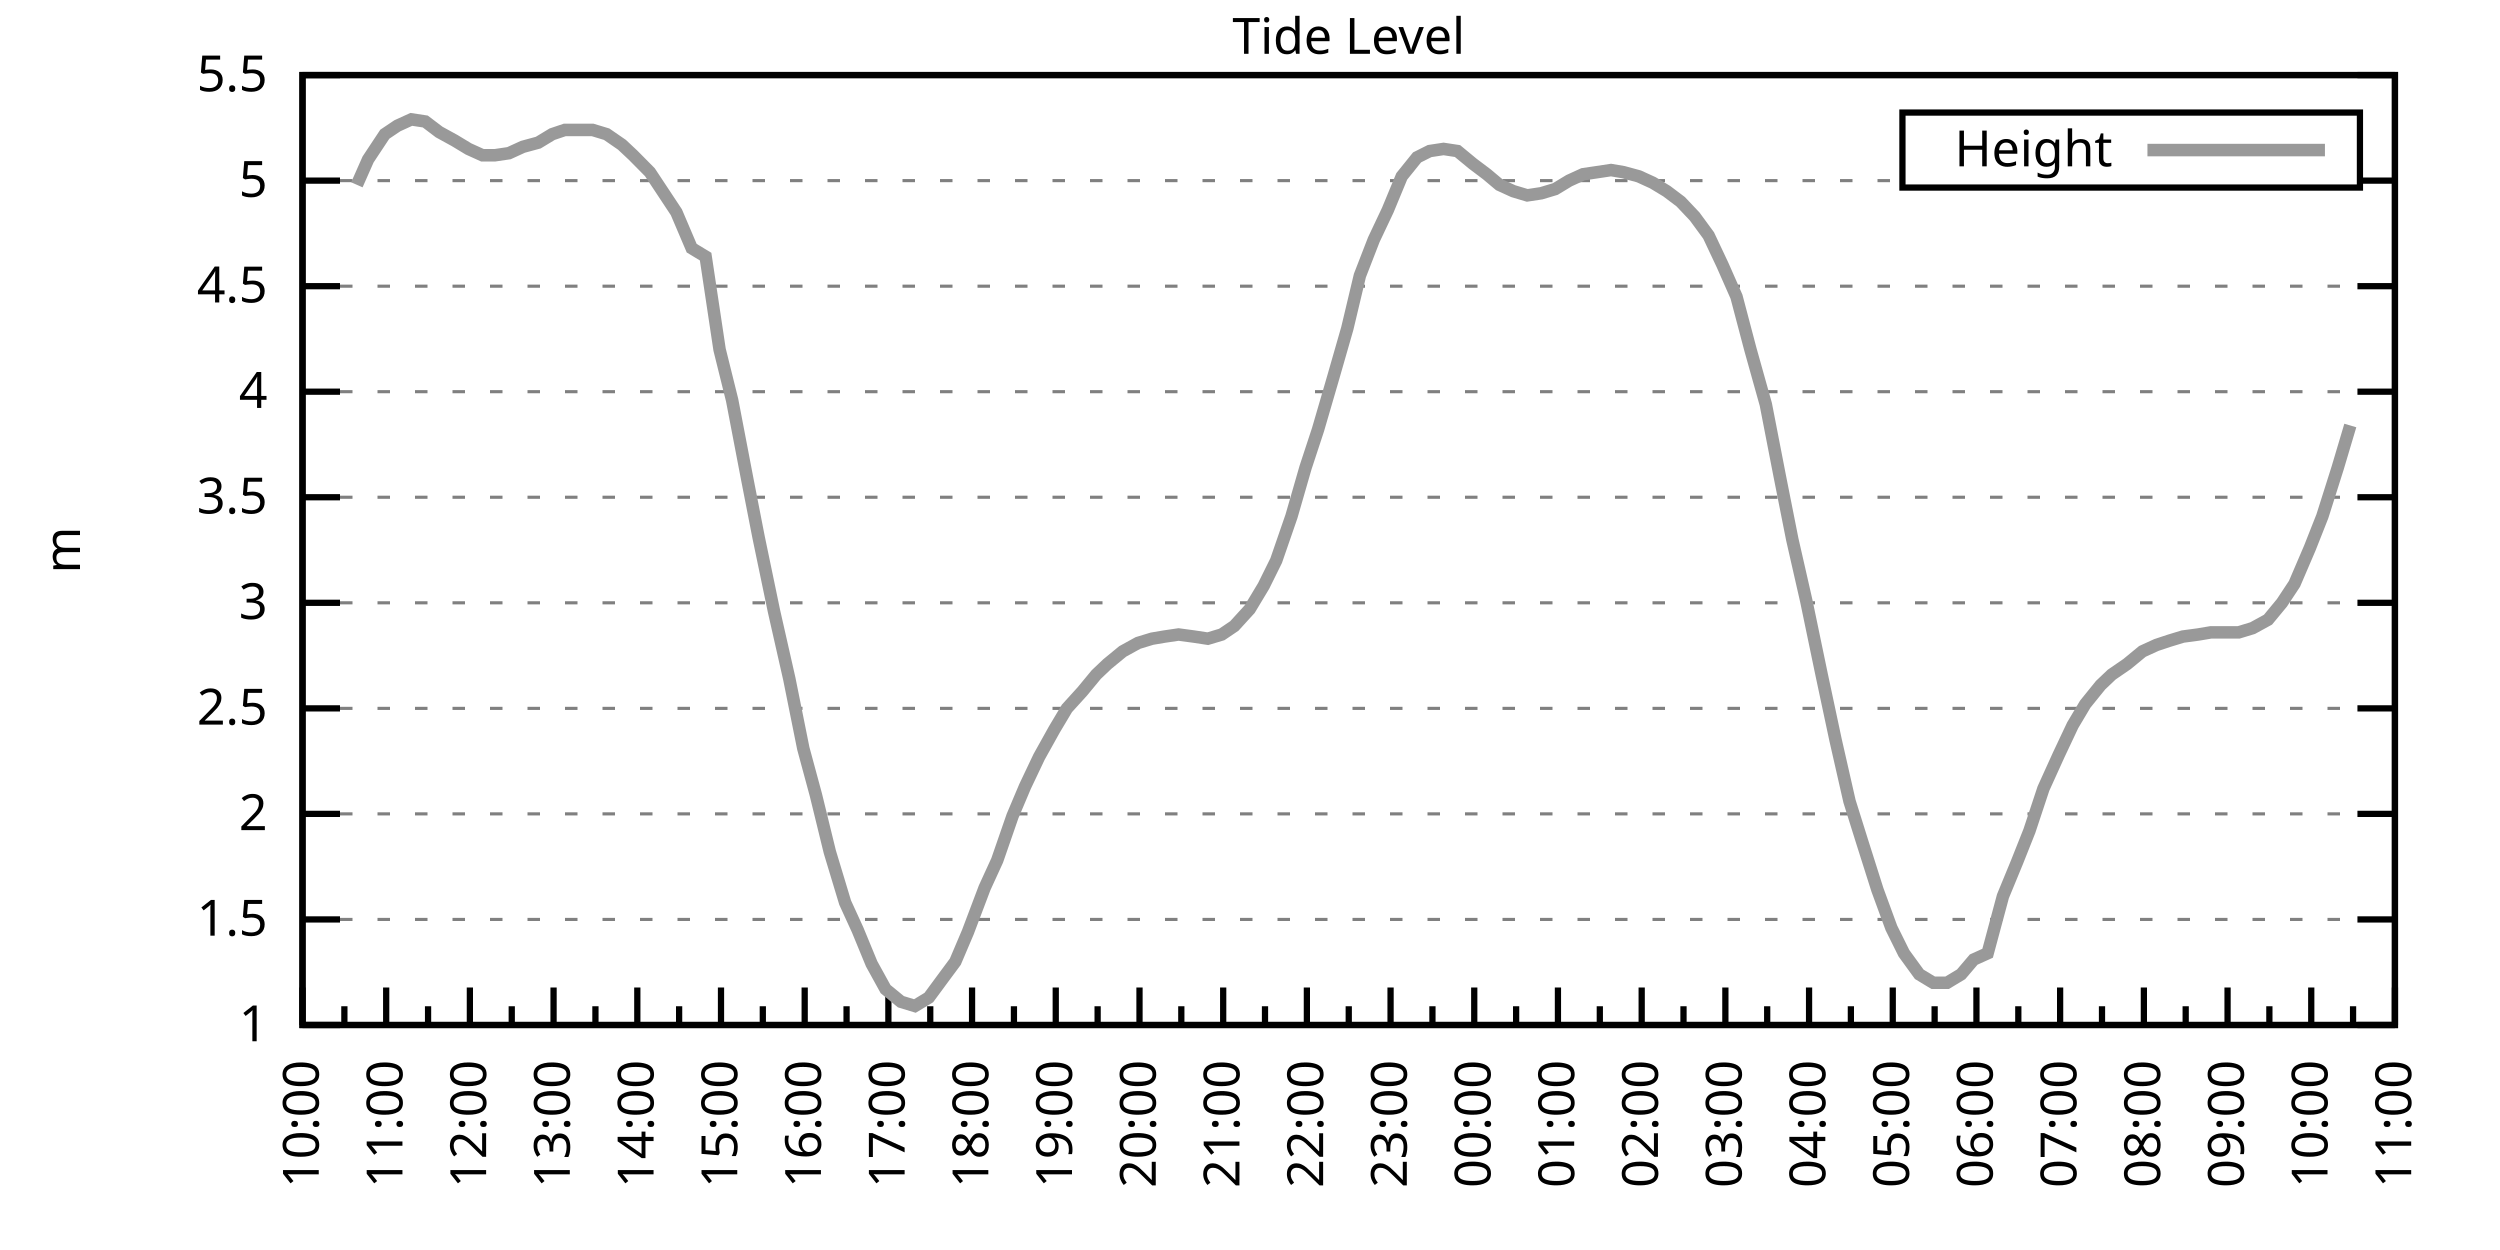
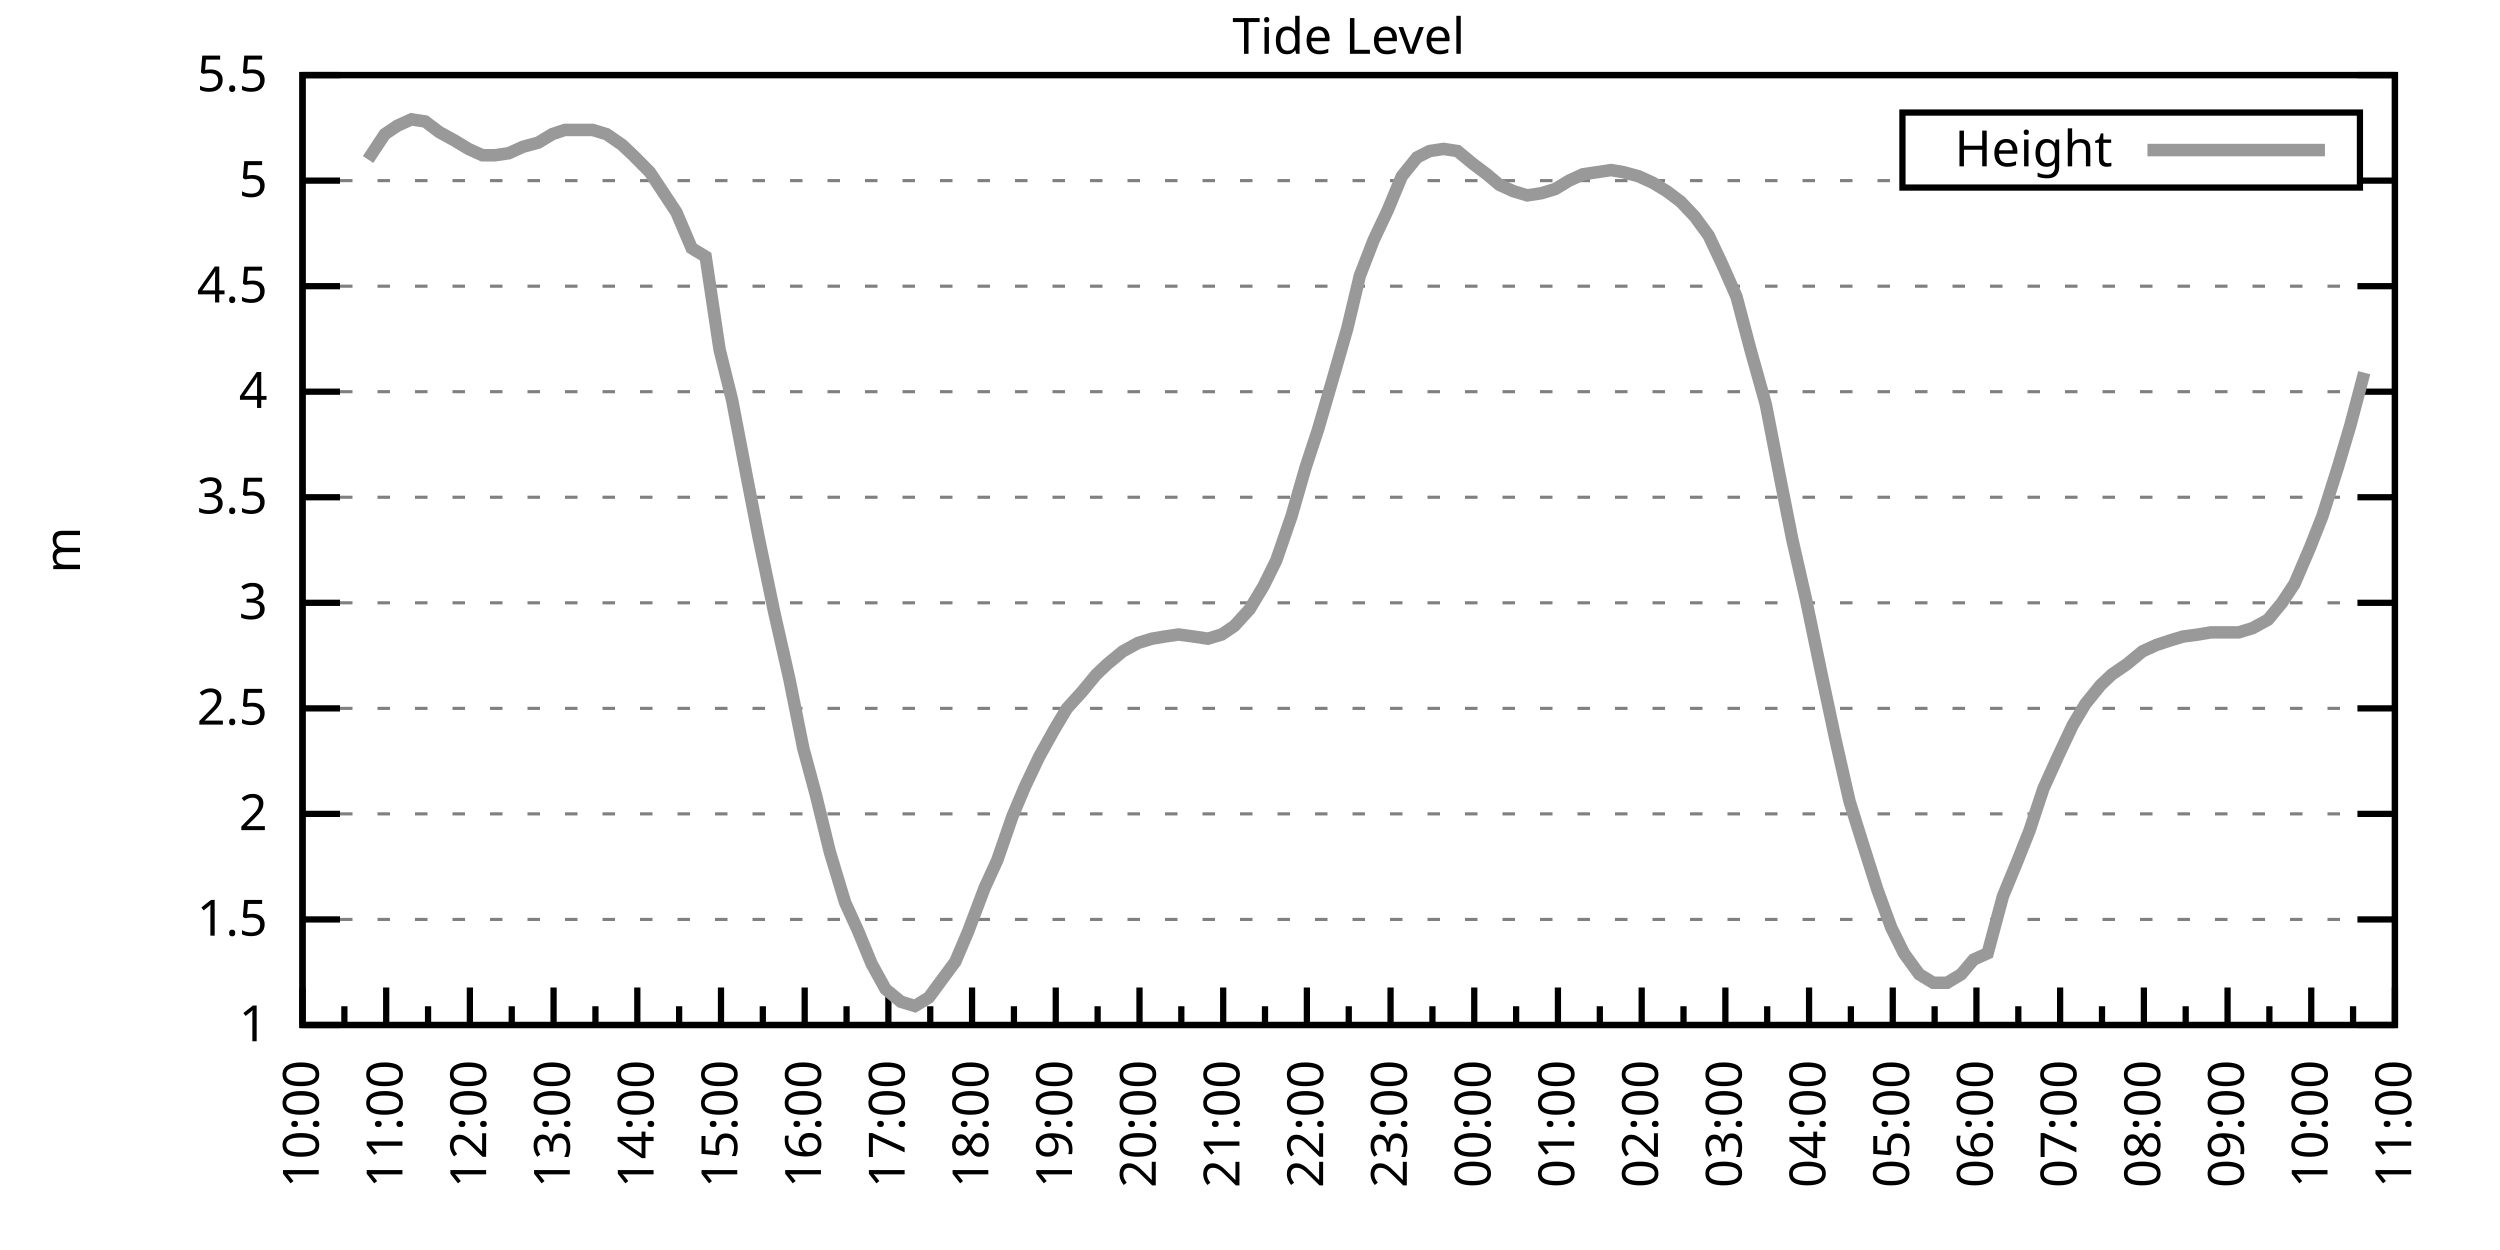
<svg xmlns="http://www.w3.org/2000/svg" xmlns:xlink="http://www.w3.org/1999/xlink" width="400" height="200" viewBox="0 0 400 200">
  <g id="gnuplot_canvas">
    <rect x="0" y="0" width="400" height="200" fill="none" />
    <defs>
      <circle id="gpDot" r="0.5" stroke-width="0.5" stroke="currentColor" />
      <path id="gpPt0" stroke-width="0.333" stroke="currentColor" d="M-1,0 h2 M0,-1 v2" />
      <path id="gpPt1" stroke-width="0.333" stroke="currentColor" d="M-1,-1 L1,1 M1,-1 L-1,1" />
      <path id="gpPt2" stroke-width="0.333" stroke="currentColor" d="M-1,0 L1,0 M0,-1 L0,1 M-1,-1 L1,1 M-1,1 L1,-1" />
      <rect id="gpPt3" stroke-width="0.333" stroke="currentColor" x="-1" y="-1" width="2" height="2" />
      <rect id="gpPt4" stroke-width="0.333" stroke="currentColor" fill="currentColor" x="-1" y="-1" width="2" height="2" />
      <circle id="gpPt5" stroke-width="0.333" stroke="currentColor" cx="0" cy="0" r="1" />
      <use xlink:href="#gpPt5" id="gpPt6" fill="currentColor" stroke="none" />
      <path id="gpPt7" stroke-width="0.333" stroke="currentColor" d="M0,-1.33 L-1.33,0.67 L1.33,0.67 z" />
      <use xlink:href="#gpPt7" id="gpPt8" fill="currentColor" stroke="none" />
      <use xlink:href="#gpPt7" id="gpPt9" stroke="currentColor" transform="rotate(180)" />
      <use xlink:href="#gpPt9" id="gpPt10" fill="currentColor" stroke="none" />
      <use xlink:href="#gpPt3" id="gpPt11" stroke="currentColor" transform="rotate(45)" />
      <use xlink:href="#gpPt11" id="gpPt12" fill="currentColor" stroke="none" />
      <path id="gpPt13" stroke-width="0.333" stroke="currentColor" d="M0,1.330 L1.265,0.411 L0.782,-1.067 L-0.782,-1.076 L-1.265,0.411 z" />
      <use xlink:href="#gpPt13" id="gpPt14" fill="currentColor" stroke="none" />
      <filter id="textbox" filterUnits="objectBoundingBox" x="0" y="0" height="1" width="1">
        <feFlood flood-color="white" flood-opacity="1" result="bgnd" />
        <feComposite in="SourceGraphic" in2="bgnd" operator="atop" />
      </filter>
      <filter id="greybox" filterUnits="objectBoundingBox" x="0" y="0" height="1" width="1">
        <feFlood flood-color="lightgrey" flood-opacity="1" result="grey" />
        <feComposite in="SourceGraphic" in2="grey" operator="atop" />
      </filter>
    </defs>
    <g fill="none" color="white" stroke="currentColor" stroke-width="1.00" stroke-linecap="butt" stroke-linejoin="miter">
</g>
    <g fill="none" color="black" stroke="currentColor" stroke-width="1.00" stroke-linecap="butt" stroke-linejoin="miter">
      <g stroke="none" shape-rendering="crispEdges">
        <polygon fill="rgb(255, 255, 255)" points="48.40,164.00 383.18,164.00 383.18,12.02 48.40,12.02 " />
      </g>
    </g>
    <g fill="none" color="black" stroke="currentColor" stroke-width="1.00" stroke-linecap="butt" stroke-linejoin="miter">
</g>
    <g fill="none" color="black" stroke="black" stroke-width="0.50" stroke-linecap="butt" stroke-linejoin="miter">
</g>
    <g fill="none" color="gray" stroke="currentColor" stroke-width="0.50" stroke-linecap="butt" stroke-linejoin="miter">
      <path stroke="gray" stroke-dasharray="2,4" class="gridline" d="M48.40,164.00 L383.19,164.00  " />
    </g>
    <g fill="none" color="gray" stroke="gray" stroke-width="1.00" stroke-linecap="butt" stroke-linejoin="miter">
</g>
    <g fill="none" color="black" stroke="currentColor" stroke-width="1.00" stroke-linecap="butt" stroke-linejoin="miter">
      <path stroke="black" d="M48.40,164.00 L54.40,164.00 M383.19,164.00 L377.19,164.00  " />
      <g transform="translate(42.80,166.60)" stroke="none" fill="black" font-family="Sans" font-size="8.00" text-anchor="end">
        <text>
          <tspan font-family="Sans"> 1</tspan>
        </text>
      </g>
    </g>
    <g fill="none" color="black" stroke="currentColor" stroke-width="1.00" stroke-linecap="butt" stroke-linejoin="miter">
</g>
    <g fill="none" color="black" stroke="black" stroke-width="0.50" stroke-linecap="butt" stroke-linejoin="miter">
</g>
    <g fill="none" color="gray" stroke="currentColor" stroke-width="0.50" stroke-linecap="butt" stroke-linejoin="miter">
      <path stroke="gray" stroke-dasharray="2,4" class="gridline" d="M48.40,147.11 L383.19,147.11  " />
    </g>
    <g fill="none" color="gray" stroke="gray" stroke-width="1.00" stroke-linecap="butt" stroke-linejoin="miter">
</g>
    <g fill="none" color="black" stroke="currentColor" stroke-width="1.00" stroke-linecap="butt" stroke-linejoin="miter">
      <path stroke="black" d="M48.40,147.11 L54.40,147.11 M383.19,147.11 L377.19,147.11  " />
      <g transform="translate(42.80,149.71)" stroke="none" fill="black" font-family="Sans" font-size="8.00" text-anchor="end">
        <text>
          <tspan font-family="Sans"> 1.5</tspan>
        </text>
      </g>
    </g>
    <g fill="none" color="black" stroke="currentColor" stroke-width="1.00" stroke-linecap="butt" stroke-linejoin="miter">
</g>
    <g fill="none" color="black" stroke="black" stroke-width="0.50" stroke-linecap="butt" stroke-linejoin="miter">
</g>
    <g fill="none" color="gray" stroke="currentColor" stroke-width="0.50" stroke-linecap="butt" stroke-linejoin="miter">
      <path stroke="gray" stroke-dasharray="2,4" class="gridline" d="M48.40,130.22 L383.19,130.22  " />
    </g>
    <g fill="none" color="gray" stroke="gray" stroke-width="1.00" stroke-linecap="butt" stroke-linejoin="miter">
</g>
    <g fill="none" color="black" stroke="currentColor" stroke-width="1.00" stroke-linecap="butt" stroke-linejoin="miter">
      <path stroke="black" d="M48.40,130.22 L54.40,130.22 M383.19,130.22 L377.19,130.22  " />
      <g transform="translate(42.80,132.82)" stroke="none" fill="black" font-family="Sans" font-size="8.00" text-anchor="end">
        <text>
          <tspan font-family="Sans"> 2</tspan>
        </text>
      </g>
    </g>
    <g fill="none" color="black" stroke="currentColor" stroke-width="1.00" stroke-linecap="butt" stroke-linejoin="miter">
</g>
    <g fill="none" color="black" stroke="black" stroke-width="0.50" stroke-linecap="butt" stroke-linejoin="miter">
</g>
    <g fill="none" color="gray" stroke="currentColor" stroke-width="0.50" stroke-linecap="butt" stroke-linejoin="miter">
      <path stroke="gray" stroke-dasharray="2,4" class="gridline" d="M48.40,113.34 L383.19,113.34  " />
    </g>
    <g fill="none" color="gray" stroke="gray" stroke-width="1.00" stroke-linecap="butt" stroke-linejoin="miter">
</g>
    <g fill="none" color="black" stroke="currentColor" stroke-width="1.00" stroke-linecap="butt" stroke-linejoin="miter">
      <path stroke="black" d="M48.40,113.34 L54.40,113.34 M383.19,113.34 L377.19,113.34  " />
      <g transform="translate(42.80,115.94)" stroke="none" fill="black" font-family="Sans" font-size="8.00" text-anchor="end">
        <text>
          <tspan font-family="Sans"> 2.5</tspan>
        </text>
      </g>
    </g>
    <g fill="none" color="black" stroke="currentColor" stroke-width="1.00" stroke-linecap="butt" stroke-linejoin="miter">
</g>
    <g fill="none" color="black" stroke="black" stroke-width="0.50" stroke-linecap="butt" stroke-linejoin="miter">
</g>
    <g fill="none" color="gray" stroke="currentColor" stroke-width="0.50" stroke-linecap="butt" stroke-linejoin="miter">
      <path stroke="gray" stroke-dasharray="2,4" class="gridline" d="M48.40,96.45 L383.19,96.45  " />
    </g>
    <g fill="none" color="gray" stroke="gray" stroke-width="1.00" stroke-linecap="butt" stroke-linejoin="miter">
</g>
    <g fill="none" color="black" stroke="currentColor" stroke-width="1.00" stroke-linecap="butt" stroke-linejoin="miter">
      <path stroke="black" d="M48.40,96.45 L54.40,96.45 M383.19,96.45 L377.19,96.45  " />
      <g transform="translate(42.80,99.05)" stroke="none" fill="black" font-family="Sans" font-size="8.00" text-anchor="end">
        <text>
          <tspan font-family="Sans"> 3</tspan>
        </text>
      </g>
    </g>
    <g fill="none" color="black" stroke="currentColor" stroke-width="1.00" stroke-linecap="butt" stroke-linejoin="miter">
</g>
    <g fill="none" color="black" stroke="black" stroke-width="0.50" stroke-linecap="butt" stroke-linejoin="miter">
</g>
    <g fill="none" color="gray" stroke="currentColor" stroke-width="0.50" stroke-linecap="butt" stroke-linejoin="miter">
      <path stroke="gray" stroke-dasharray="2,4" class="gridline" d="M48.40,79.56 L383.19,79.56  " />
    </g>
    <g fill="none" color="gray" stroke="gray" stroke-width="1.00" stroke-linecap="butt" stroke-linejoin="miter">
</g>
    <g fill="none" color="black" stroke="currentColor" stroke-width="1.00" stroke-linecap="butt" stroke-linejoin="miter">
      <path stroke="black" d="M48.40,79.56 L54.40,79.56 M383.19,79.56 L377.19,79.56  " />
      <g transform="translate(42.80,82.16)" stroke="none" fill="black" font-family="Sans" font-size="8.00" text-anchor="end">
        <text>
          <tspan font-family="Sans"> 3.5</tspan>
        </text>
      </g>
    </g>
    <g fill="none" color="black" stroke="currentColor" stroke-width="1.00" stroke-linecap="butt" stroke-linejoin="miter">
</g>
    <g fill="none" color="black" stroke="black" stroke-width="0.50" stroke-linecap="butt" stroke-linejoin="miter">
</g>
    <g fill="none" color="gray" stroke="currentColor" stroke-width="0.50" stroke-linecap="butt" stroke-linejoin="miter">
      <path stroke="gray" stroke-dasharray="2,4" class="gridline" d="M48.40,62.67 L383.19,62.67  " />
    </g>
    <g fill="none" color="gray" stroke="gray" stroke-width="1.00" stroke-linecap="butt" stroke-linejoin="miter">
</g>
    <g fill="none" color="black" stroke="currentColor" stroke-width="1.00" stroke-linecap="butt" stroke-linejoin="miter">
      <path stroke="black" d="M48.40,62.67 L54.40,62.67 M383.19,62.67 L377.19,62.67  " />
      <g transform="translate(42.80,65.27)" stroke="none" fill="black" font-family="Sans" font-size="8.00" text-anchor="end">
        <text>
          <tspan font-family="Sans"> 4</tspan>
        </text>
      </g>
    </g>
    <g fill="none" color="black" stroke="currentColor" stroke-width="1.00" stroke-linecap="butt" stroke-linejoin="miter">
</g>
    <g fill="none" color="black" stroke="black" stroke-width="0.50" stroke-linecap="butt" stroke-linejoin="miter">
</g>
    <g fill="none" color="gray" stroke="currentColor" stroke-width="0.50" stroke-linecap="butt" stroke-linejoin="miter">
      <path stroke="gray" stroke-dasharray="2,4" class="gridline" d="M48.40,45.79 L383.19,45.79  " />
    </g>
    <g fill="none" color="gray" stroke="gray" stroke-width="1.00" stroke-linecap="butt" stroke-linejoin="miter">
</g>
    <g fill="none" color="black" stroke="currentColor" stroke-width="1.00" stroke-linecap="butt" stroke-linejoin="miter">
      <path stroke="black" d="M48.40,45.79 L54.40,45.79 M383.19,45.79 L377.19,45.79  " />
      <g transform="translate(42.80,48.39)" stroke="none" fill="black" font-family="Sans" font-size="8.00" text-anchor="end">
        <text>
          <tspan font-family="Sans"> 4.5</tspan>
        </text>
      </g>
    </g>
    <g fill="none" color="black" stroke="currentColor" stroke-width="1.00" stroke-linecap="butt" stroke-linejoin="miter">
</g>
    <g fill="none" color="black" stroke="black" stroke-width="0.50" stroke-linecap="butt" stroke-linejoin="miter">
</g>
    <g fill="none" color="gray" stroke="currentColor" stroke-width="0.50" stroke-linecap="butt" stroke-linejoin="miter">
      <path stroke="gray" stroke-dasharray="2,4" class="gridline" d="M48.40,28.90 L304.39,28.90 M377.59,28.90 L383.19,28.90  " />
    </g>
    <g fill="none" color="gray" stroke="gray" stroke-width="1.00" stroke-linecap="butt" stroke-linejoin="miter">
</g>
    <g fill="none" color="black" stroke="currentColor" stroke-width="1.00" stroke-linecap="butt" stroke-linejoin="miter">
      <path stroke="black" d="M48.40,28.90 L54.40,28.90 M383.19,28.90 L377.19,28.90  " />
      <g transform="translate(42.80,31.50)" stroke="none" fill="black" font-family="Sans" font-size="8.00" text-anchor="end">
        <text>
          <tspan font-family="Sans"> 5</tspan>
        </text>
      </g>
    </g>
    <g fill="none" color="black" stroke="currentColor" stroke-width="1.00" stroke-linecap="butt" stroke-linejoin="miter">
</g>
    <g fill="none" color="black" stroke="black" stroke-width="0.50" stroke-linecap="butt" stroke-linejoin="miter">
</g>
    <g fill="none" color="gray" stroke="currentColor" stroke-width="0.50" stroke-linecap="butt" stroke-linejoin="miter">
      <path stroke="gray" stroke-dasharray="2,4" class="gridline" d="M48.40,12.01 L383.19,12.01  " />
    </g>
    <g fill="none" color="gray" stroke="gray" stroke-width="1.00" stroke-linecap="butt" stroke-linejoin="miter">
</g>
    <g fill="none" color="black" stroke="currentColor" stroke-width="1.00" stroke-linecap="butt" stroke-linejoin="miter">
      <path stroke="black" d="M48.40,12.01 L54.40,12.01 M383.19,12.01 L377.19,12.01  " />
      <g transform="translate(42.80,14.61)" stroke="none" fill="black" font-family="Sans" font-size="8.00" text-anchor="end">
        <text>
          <tspan font-family="Sans"> 5.5</tspan>
        </text>
      </g>
    </g>
    <g fill="none" color="black" stroke="currentColor" stroke-width="1.00" stroke-linecap="butt" stroke-linejoin="miter">
      <path stroke="black" d="M48.40,164.00 L48.40,158.00  " />
      <g transform="translate(51.00,169.60) rotate(270)" stroke="none" fill="black" font-family="Sans" font-size="8.00" text-anchor="end">
        <text>
          <tspan font-family="Sans">10:00</tspan>
        </text>
      </g>
    </g>
    <g fill="none" color="black" stroke="currentColor" stroke-width="1.00" stroke-linecap="butt" stroke-linejoin="miter">
      <path stroke="black" d="M55.10,164.00 L55.10,161.00 M61.79,164.00 L61.79,158.00  " />
      <g transform="translate(64.39,169.60) rotate(270)" stroke="none" fill="black" font-family="Sans" font-size="8.00" text-anchor="end">
        <text>
          <tspan font-family="Sans">11:00</tspan>
        </text>
      </g>
    </g>
    <g fill="none" color="black" stroke="currentColor" stroke-width="1.00" stroke-linecap="butt" stroke-linejoin="miter">
      <path stroke="black" d="M68.49,164.00 L68.49,161.00 M75.18,164.00 L75.18,158.00  " />
      <g transform="translate(77.78,169.60) rotate(270)" stroke="none" fill="black" font-family="Sans" font-size="8.00" text-anchor="end">
        <text>
          <tspan font-family="Sans">12:00</tspan>
        </text>
      </g>
    </g>
    <g fill="none" color="black" stroke="currentColor" stroke-width="1.00" stroke-linecap="butt" stroke-linejoin="miter">
      <path stroke="black" d="M81.88,164.00 L81.88,161.00 M88.57,164.00 L88.57,158.00  " />
      <g transform="translate(91.17,169.60) rotate(270)" stroke="none" fill="black" font-family="Sans" font-size="8.00" text-anchor="end">
        <text>
          <tspan font-family="Sans">13:00</tspan>
        </text>
      </g>
    </g>
    <g fill="none" color="black" stroke="currentColor" stroke-width="1.00" stroke-linecap="butt" stroke-linejoin="miter">
      <path stroke="black" d="M95.27,164.00 L95.27,161.00 M101.97,164.00 L101.97,158.00  " />
      <g transform="translate(104.57,169.60) rotate(270)" stroke="none" fill="black" font-family="Sans" font-size="8.00" text-anchor="end">
        <text>
          <tspan font-family="Sans">14:00</tspan>
        </text>
      </g>
    </g>
    <g fill="none" color="black" stroke="currentColor" stroke-width="1.00" stroke-linecap="butt" stroke-linejoin="miter">
      <path stroke="black" d="M108.66,164.00 L108.66,161.00 M115.36,164.00 L115.36,158.00  " />
      <g transform="translate(117.96,169.60) rotate(270)" stroke="none" fill="black" font-family="Sans" font-size="8.00" text-anchor="end">
        <text>
          <tspan font-family="Sans">15:00</tspan>
        </text>
      </g>
    </g>
    <g fill="none" color="black" stroke="currentColor" stroke-width="1.00" stroke-linecap="butt" stroke-linejoin="miter">
      <path stroke="black" d="M122.05,164.00 L122.05,161.00 M128.75,164.00 L128.75,158.00  " />
      <g transform="translate(131.35,169.60) rotate(270)" stroke="none" fill="black" font-family="Sans" font-size="8.00" text-anchor="end">
        <text>
          <tspan font-family="Sans">16:00</tspan>
        </text>
      </g>
    </g>
    <g fill="none" color="black" stroke="currentColor" stroke-width="1.00" stroke-linecap="butt" stroke-linejoin="miter">
      <path stroke="black" d="M135.45,164.00 L135.45,161.00 M142.14,164.00 L142.14,158.00  " />
      <g transform="translate(144.74,169.60) rotate(270)" stroke="none" fill="black" font-family="Sans" font-size="8.00" text-anchor="end">
        <text>
          <tspan font-family="Sans">17:00</tspan>
        </text>
      </g>
    </g>
    <g fill="none" color="black" stroke="currentColor" stroke-width="1.00" stroke-linecap="butt" stroke-linejoin="miter">
      <path stroke="black" d="M148.84,164.00 L148.84,161.00 M155.53,164.00 L155.53,158.00  " />
      <g transform="translate(158.13,169.60) rotate(270)" stroke="none" fill="black" font-family="Sans" font-size="8.00" text-anchor="end">
        <text>
          <tspan font-family="Sans">18:00</tspan>
        </text>
      </g>
    </g>
    <g fill="none" color="black" stroke="currentColor" stroke-width="1.00" stroke-linecap="butt" stroke-linejoin="miter">
      <path stroke="black" d="M162.23,164.00 L162.23,161.00 M168.92,164.00 L168.92,158.00  " />
      <g transform="translate(171.52,169.60) rotate(270)" stroke="none" fill="black" font-family="Sans" font-size="8.00" text-anchor="end">
        <text>
          <tspan font-family="Sans">19:00</tspan>
        </text>
      </g>
    </g>
    <g fill="none" color="black" stroke="currentColor" stroke-width="1.00" stroke-linecap="butt" stroke-linejoin="miter">
      <path stroke="black" d="M175.62,164.00 L175.62,161.00 M182.32,164.00 L182.32,158.00  " />
      <g transform="translate(184.92,169.60) rotate(270)" stroke="none" fill="black" font-family="Sans" font-size="8.00" text-anchor="end">
        <text>
          <tspan font-family="Sans">20:00</tspan>
        </text>
      </g>
    </g>
    <g fill="none" color="black" stroke="currentColor" stroke-width="1.00" stroke-linecap="butt" stroke-linejoin="miter">
      <path stroke="black" d="M189.01,164.00 L189.01,161.00 M195.71,164.00 L195.71,158.00  " />
      <g transform="translate(198.31,169.60) rotate(270)" stroke="none" fill="black" font-family="Sans" font-size="8.00" text-anchor="end">
        <text>
          <tspan font-family="Sans">21:00</tspan>
        </text>
      </g>
    </g>
    <g fill="none" color="black" stroke="currentColor" stroke-width="1.00" stroke-linecap="butt" stroke-linejoin="miter">
      <path stroke="black" d="M202.40,164.00 L202.40,161.00 M209.10,164.00 L209.10,158.00  " />
      <g transform="translate(211.70,169.60) rotate(270)" stroke="none" fill="black" font-family="Sans" font-size="8.00" text-anchor="end">
        <text>
          <tspan font-family="Sans">22:00</tspan>
        </text>
      </g>
    </g>
    <g fill="none" color="black" stroke="currentColor" stroke-width="1.00" stroke-linecap="butt" stroke-linejoin="miter">
      <path stroke="black" d="M215.80,164.00 L215.80,161.00 M222.49,164.00 L222.49,158.00  " />
      <g transform="translate(225.09,169.60) rotate(270)" stroke="none" fill="black" font-family="Sans" font-size="8.00" text-anchor="end">
        <text>
          <tspan font-family="Sans">23:00</tspan>
        </text>
      </g>
    </g>
    <g fill="none" color="black" stroke="currentColor" stroke-width="1.00" stroke-linecap="butt" stroke-linejoin="miter">
      <path stroke="black" d="M229.19,164.00 L229.19,161.00 M235.88,164.00 L235.88,158.00  " />
      <g transform="translate(238.48,169.60) rotate(270)" stroke="none" fill="black" font-family="Sans" font-size="8.00" text-anchor="end">
        <text>
          <tspan font-family="Sans">00:00</tspan>
        </text>
      </g>
    </g>
    <g fill="none" color="black" stroke="currentColor" stroke-width="1.00" stroke-linecap="butt" stroke-linejoin="miter">
      <path stroke="black" d="M242.58,164.00 L242.58,161.00 M249.27,164.00 L249.27,158.00  " />
      <g transform="translate(251.87,169.60) rotate(270)" stroke="none" fill="black" font-family="Sans" font-size="8.00" text-anchor="end">
        <text>
          <tspan font-family="Sans">01:00</tspan>
        </text>
      </g>
    </g>
    <g fill="none" color="black" stroke="currentColor" stroke-width="1.00" stroke-linecap="butt" stroke-linejoin="miter">
      <path stroke="black" d="M255.97,164.00 L255.97,161.00 M262.67,164.00 L262.67,158.00  " />
      <g transform="translate(265.27,169.60) rotate(270)" stroke="none" fill="black" font-family="Sans" font-size="8.00" text-anchor="end">
        <text>
          <tspan font-family="Sans">02:00</tspan>
        </text>
      </g>
    </g>
    <g fill="none" color="black" stroke="currentColor" stroke-width="1.00" stroke-linecap="butt" stroke-linejoin="miter">
      <path stroke="black" d="M269.36,164.00 L269.36,161.00 M276.06,164.00 L276.06,158.00  " />
      <g transform="translate(278.66,169.60) rotate(270)" stroke="none" fill="black" font-family="Sans" font-size="8.00" text-anchor="end">
        <text>
          <tspan font-family="Sans">03:00</tspan>
        </text>
      </g>
    </g>
    <g fill="none" color="black" stroke="currentColor" stroke-width="1.00" stroke-linecap="butt" stroke-linejoin="miter">
      <path stroke="black" d="M282.75,164.00 L282.75,161.00 M289.45,164.00 L289.45,158.00  " />
      <g transform="translate(292.05,169.60) rotate(270)" stroke="none" fill="black" font-family="Sans" font-size="8.00" text-anchor="end">
        <text>
          <tspan font-family="Sans">04:00</tspan>
        </text>
      </g>
    </g>
    <g fill="none" color="black" stroke="currentColor" stroke-width="1.00" stroke-linecap="butt" stroke-linejoin="miter">
      <path stroke="black" d="M296.14,164.00 L296.14,161.00 M302.84,164.00 L302.84,158.00  " />
      <g transform="translate(305.44,169.60) rotate(270)" stroke="none" fill="black" font-family="Sans" font-size="8.00" text-anchor="end">
        <text>
          <tspan font-family="Sans">05:00</tspan>
        </text>
      </g>
    </g>
    <g fill="none" color="black" stroke="currentColor" stroke-width="1.00" stroke-linecap="butt" stroke-linejoin="miter">
      <path stroke="black" d="M309.54,164.00 L309.54,161.00 M316.23,164.00 L316.23,158.00  " />
      <g transform="translate(318.83,169.60) rotate(270)" stroke="none" fill="black" font-family="Sans" font-size="8.00" text-anchor="end">
        <text>
          <tspan font-family="Sans">06:00</tspan>
        </text>
      </g>
    </g>
    <g fill="none" color="black" stroke="currentColor" stroke-width="1.00" stroke-linecap="butt" stroke-linejoin="miter">
      <path stroke="black" d="M322.93,164.00 L322.93,161.00 M329.62,164.00 L329.62,158.00  " />
      <g transform="translate(332.22,169.60) rotate(270)" stroke="none" fill="black" font-family="Sans" font-size="8.00" text-anchor="end">
        <text>
          <tspan font-family="Sans">07:00</tspan>
        </text>
      </g>
    </g>
    <g fill="none" color="black" stroke="currentColor" stroke-width="1.00" stroke-linecap="butt" stroke-linejoin="miter">
      <path stroke="black" d="M336.32,164.00 L336.32,161.00 M343.02,164.00 L343.02,158.00  " />
      <g transform="translate(345.62,169.60) rotate(270)" stroke="none" fill="black" font-family="Sans" font-size="8.00" text-anchor="end">
        <text>
          <tspan font-family="Sans">08:00</tspan>
        </text>
      </g>
    </g>
    <g fill="none" color="black" stroke="currentColor" stroke-width="1.00" stroke-linecap="butt" stroke-linejoin="miter">
      <path stroke="black" d="M349.71,164.00 L349.71,161.00 M356.41,164.00 L356.41,158.00  " />
      <g transform="translate(359.01,169.60) rotate(270)" stroke="none" fill="black" font-family="Sans" font-size="8.00" text-anchor="end">
        <text>
          <tspan font-family="Sans">09:00</tspan>
        </text>
      </g>
    </g>
    <g fill="none" color="black" stroke="currentColor" stroke-width="1.00" stroke-linecap="butt" stroke-linejoin="miter">
      <path stroke="black" d="M363.10,164.00 L363.10,161.00 M369.80,164.00 L369.80,158.00  " />
      <g transform="translate(372.40,169.60) rotate(270)" stroke="none" fill="black" font-family="Sans" font-size="8.00" text-anchor="end">
        <text>
          <tspan font-family="Sans">10:00</tspan>
        </text>
      </g>
    </g>
    <g fill="none" color="black" stroke="currentColor" stroke-width="1.00" stroke-linecap="butt" stroke-linejoin="miter">
      <path stroke="black" d="M376.49,164.00 L376.49,161.00 M383.19,164.00 L383.19,158.00  " />
      <g transform="translate(385.79,169.60) rotate(270)" stroke="none" fill="black" font-family="Sans" font-size="8.00" text-anchor="end">
        <text>
          <tspan font-family="Sans">11:00</tspan>
        </text>
      </g>
    </g>
    <g fill="none" color="black" stroke="currentColor" stroke-width="1.00" stroke-linecap="butt" stroke-linejoin="miter">
</g>
    <g fill="none" color="black" stroke="currentColor" stroke-width="1.00" stroke-linecap="butt" stroke-linejoin="miter">
      <path stroke="black" d="M48.40,12.01 L48.40,164.00 L383.19,164.00 L383.19,12.01 L48.40,12.01 Z  " />
    </g>
    <g fill="none" color="black" stroke="currentColor" stroke-width="1.00" stroke-linecap="butt" stroke-linejoin="miter">
      <g transform="translate(12.80,88.01) rotate(270)" stroke="none" fill="black" font-family="Sans" font-size="8.00" text-anchor="middle">
        <text>
          <tspan font-family="Sans">m</tspan>
        </text>
      </g>
    </g>
    <g fill="none" color="black" stroke="currentColor" stroke-width="1.00" stroke-linecap="butt" stroke-linejoin="miter">
</g>
    <g fill="none" color="black" stroke="currentColor" stroke-width="1.00" stroke-linecap="butt" stroke-linejoin="miter">
      <path stroke="black" d="M304.39,30.01 L304.39,18.01 L377.59,18.01 L377.59,30.01 L304.39,30.01 Z  " />
    </g>
    <g id="Tide_level_plot_1">
      <g fill="none" color="white" stroke="black" stroke-width="2.00" stroke-linecap="butt" stroke-linejoin="miter">
</g>
      <g fill="none" color="black" stroke="currentColor" stroke-width="2.00" stroke-linecap="butt" stroke-linejoin="miter">
        <g transform="translate(337.99,26.61)" stroke="none" fill="black" font-family="Sans" font-size="8.00" text-anchor="end">
          <text>
            <tspan font-family="Sans">Height</tspan>
          </text>
        </g>
      </g>
      <g fill="none" color="black" stroke="currentColor" stroke-width="2.00" stroke-linecap="butt" stroke-linejoin="miter">
-         <path stroke="rgb(153, 153, 153)" d="M343.59,24.01 L371.99,24.01 M57.10,29.57 L58.89,25.52 L61.57,21.47 L63.58,20.12 L65.81,19.10 L68.04,19.44   L70.27,21.13 L72.73,22.48 L74.96,23.83 L77.19,24.84 L79.20,24.84 L81.43,24.51 L83.66,23.49 L86.12,22.82   L88.35,21.47 L90.36,20.79 L92.82,20.79 L94.82,20.79 L97.06,21.47 L99.51,23.16 L101.30,24.84 L103.98,27.55   L106.21,30.92 L108.22,33.96 L110.67,39.71 L112.90,41.06 L115.13,55.92 L117.14,64.02 L119.60,76.86 L121.38,85.98   L123.84,97.80 L126.29,108.61 L128.53,119.75 L130.54,127.18 L132.77,136.30 L135.22,144.41 L137.23,148.80 L139.46,154.21   L141.69,158.26 L144.15,160.28 L146.38,160.96 L148.61,159.61 L150.85,156.57 L152.85,153.87 L154.86,149.14 L157.54,142.05   L159.55,137.66 L162.01,130.56 L164.01,125.83 L166.25,121.11 L168.70,116.71 L170.71,113.34 L173.17,110.63 L175.40,107.93   L177.18,106.24 L179.64,104.22 L182.09,102.87 L184.32,102.19 L186.33,101.85 L188.57,101.52 L191.02,101.85 L193.25,102.19   L195.48,101.52 L197.49,100.16 L199.95,97.46 L202.18,93.75 L204.19,89.69 L206.64,82.60 L208.88,74.83 L210.88,68.75   L213.34,60.31 L215.57,52.54 L217.58,44.10 L219.81,38.35 L222.04,33.63 L224.28,28.22 L226.73,25.18 L228.74,24.17   L230.97,23.83 L233.20,24.17 L235.66,26.20 L237.89,27.88 L239.90,29.57 L242.13,30.59 L244.36,31.26 L246.60,30.92   L248.83,30.25 L251.06,28.90 L253.29,27.88 L255.52,27.55 L257.76,27.21 L259.76,27.55 L262.22,28.22 L264.45,29.24   L266.68,30.59 L268.92,32.28 L271.15,34.64 L273.38,37.68 L275.61,42.41 L277.84,47.47 L280.07,55.92 L282.53,64.70   L284.76,76.18 L286.77,86.32 L289.00,96.11 L291.46,107.93 L293.69,118.40 L295.92,128.20 L297.93,134.62 L300.39,142.38   L302.62,148.46 L304.63,152.52 L307.08,155.89 L309.31,157.24 L311.54,157.24 L313.78,155.89 L315.79,153.53 L318.02,152.52   L320.47,143.40 L322.70,137.99 L324.71,132.93 L326.95,126.17 L329.40,120.77 L331.63,116.04 L333.64,112.66 L336.10,109.62   L337.88,107.93 L340.34,106.24 L342.79,104.22 L345.02,103.20 L347.03,102.53 L349.26,101.85 L351.72,101.52 L353.73,101.18   L356.18,101.18 L358.19,101.18 L360.42,100.50 L362.88,99.15 L365.11,96.45 L367.12,93.41 L369.58,87.67 L371.58,82.60   L374.04,74.83 L376.05,68.08  " />
+         <path stroke="rgb(153, 153, 153)" d="M343.59,24.01 L371.99,24.01 M58.89,25.52 L61.57,21.47 L63.58,20.12 L65.81,19.10 L68.04,19.44 L70.27,21.13   L72.73,22.48 L74.96,23.83 L77.19,24.84 L79.20,24.84 L81.43,24.51 L83.66,23.49 L86.12,22.82 L88.35,21.47   L90.36,20.79 L92.82,20.79 L94.82,20.79 L97.06,21.47 L99.51,23.16 L101.30,24.84 L103.98,27.55 L106.21,30.92   L108.22,33.96 L110.67,39.71 L112.90,41.06 L115.13,55.92 L117.14,64.02 L119.60,76.86 L121.38,85.98 L123.84,97.80   L126.29,108.61 L128.53,119.75 L130.54,127.18 L132.77,136.30 L135.22,144.41 L137.23,148.80 L139.46,154.21 L141.69,158.26   L144.15,160.28 L146.38,160.96 L148.61,159.61 L150.85,156.57 L152.85,153.87 L154.86,149.14 L157.54,142.05 L159.55,137.66   L162.01,130.56 L164.01,125.83 L166.25,121.11 L168.70,116.71 L170.71,113.34 L173.17,110.63 L175.40,107.93 L177.18,106.24   L179.64,104.22 L182.09,102.87 L184.32,102.19 L186.33,101.85 L188.57,101.52 L191.02,101.85 L193.25,102.19 L195.48,101.52   L197.49,100.16 L199.95,97.46 L202.18,93.75 L204.19,89.69 L206.64,82.60 L208.88,74.83 L210.88,68.75 L213.34,60.31   L215.57,52.54 L217.58,44.10 L219.81,38.35 L222.04,33.63 L224.28,28.22 L226.73,25.18 L228.74,24.17 L230.97,23.83   L233.20,24.17 L235.66,26.20 L237.89,27.88 L239.90,29.57 L242.13,30.59 L244.36,31.26 L246.60,30.92 L248.83,30.25   L251.06,28.90 L253.29,27.88 L255.52,27.55 L257.76,27.21 L259.76,27.55 L262.22,28.22 L264.45,29.24 L266.68,30.59   L268.92,32.28 L271.15,34.64 L273.38,37.68 L275.61,42.41 L277.84,47.47 L280.07,55.92 L282.53,64.70 L284.76,76.18   L286.77,86.32 L289.00,96.11 L291.46,107.93 L293.69,118.40 L295.92,128.20 L297.93,134.62 L300.39,142.38 L302.62,148.46   L304.63,152.52 L307.08,155.89 L309.31,157.24 L311.54,157.24 L313.78,155.89 L315.79,153.53 L318.02,152.52 L320.47,143.40   L322.70,137.99 L324.71,132.93 L326.95,126.17 L329.40,120.77 L331.63,116.04 L333.64,112.66 L336.10,109.62 L337.88,107.93   L340.34,106.24 L342.79,104.22 L345.02,103.20 L347.03,102.53 L349.26,101.85 L351.72,101.52 L353.73,101.18 L356.18,101.18   L358.19,101.18 L360.42,100.50 L362.88,99.15 L365.11,96.45 L367.12,93.41 L369.58,87.67 L371.58,82.60 L374.04,74.83   L376.05,68.08 L378.28,59.63  " />
      </g>
    </g>
    <g fill="none" color="black" stroke="currentColor" stroke-width="2.00" stroke-linecap="butt" stroke-linejoin="miter">
</g>
    <g fill="none" color="black" stroke="black" stroke-width="1.00" stroke-linecap="butt" stroke-linejoin="miter">
</g>
    <g fill="none" color="black" stroke="currentColor" stroke-width="1.00" stroke-linecap="butt" stroke-linejoin="miter">
      <path stroke="black" d="M48.40,12.01 L48.40,164.00 L383.19,164.00 L383.19,12.01 L48.40,12.01 Z  " />
    </g>
    <g fill="none" color="black" stroke="currentColor" stroke-width="1.00" stroke-linecap="butt" stroke-linejoin="miter">
      <g transform="translate(215.79,8.61)" stroke="none" fill="black" font-family="Sans" font-size="8.00" text-anchor="middle">
        <text>
          <tspan font-family="Sans">Tide Level</tspan>
        </text>
      </g>
    </g>
    <g fill="none" color="black" stroke="currentColor" stroke-width="1.00" stroke-linecap="butt" stroke-linejoin="miter">
</g>
  </g>
</svg>
